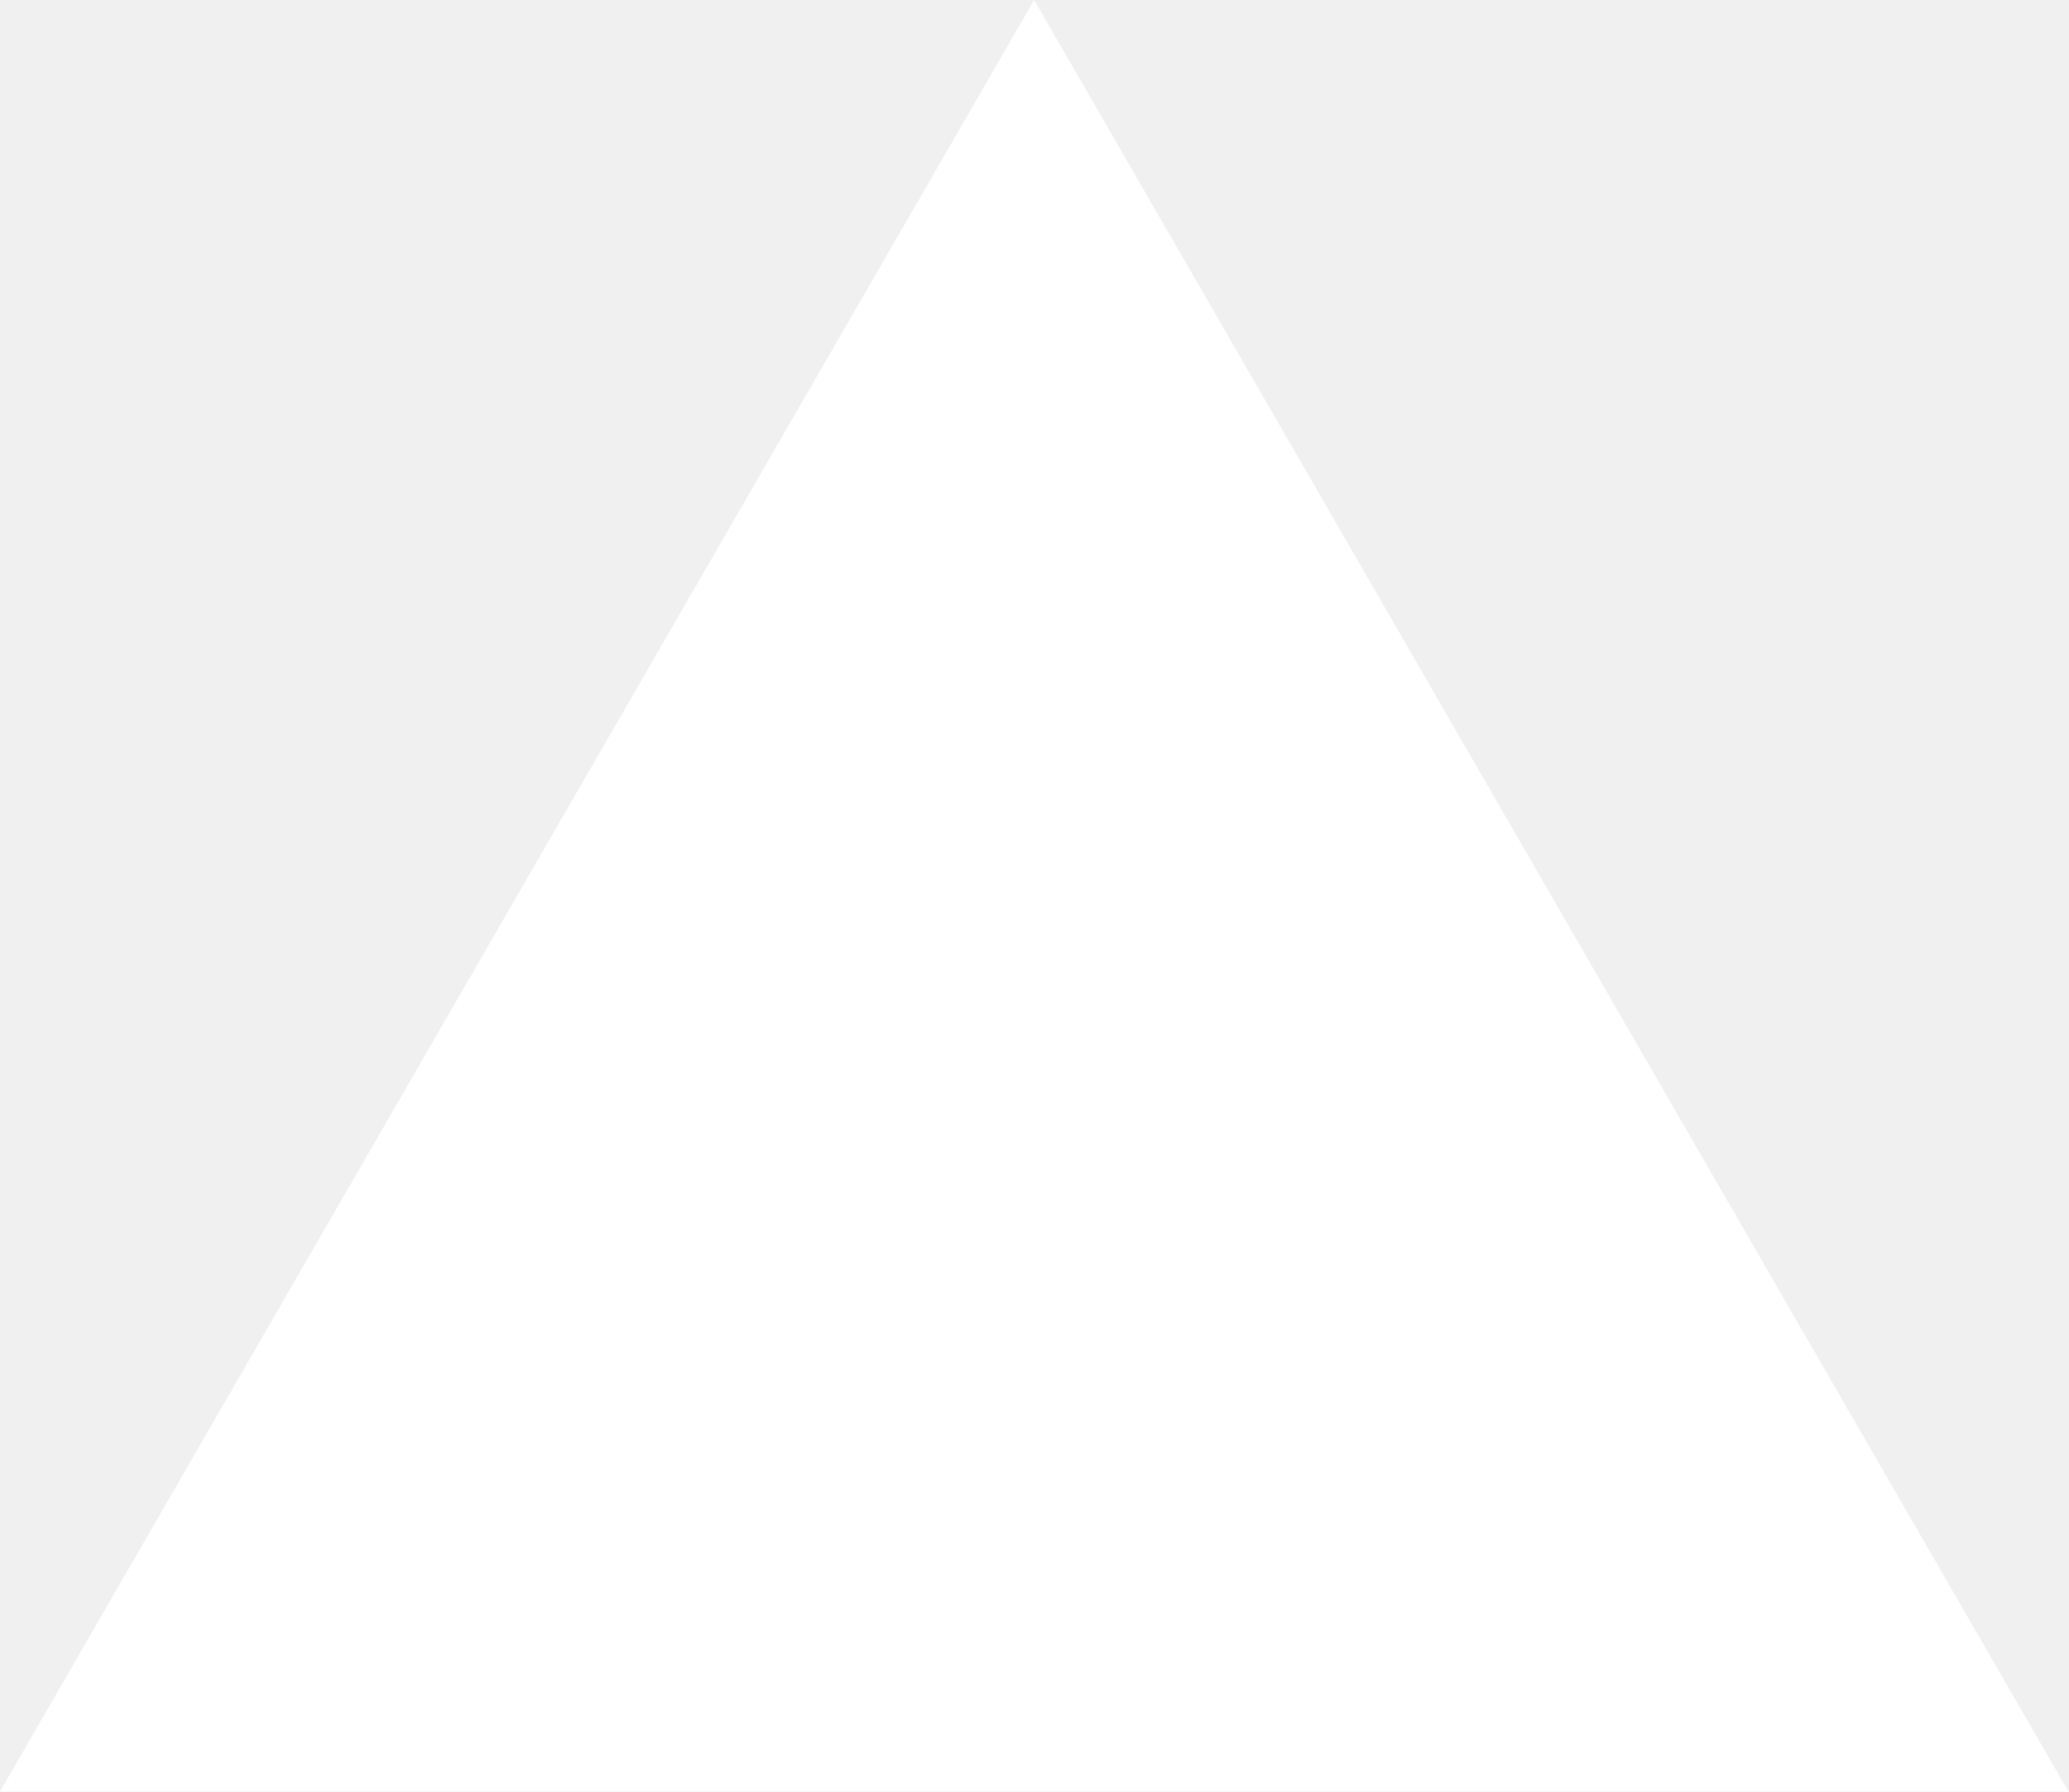
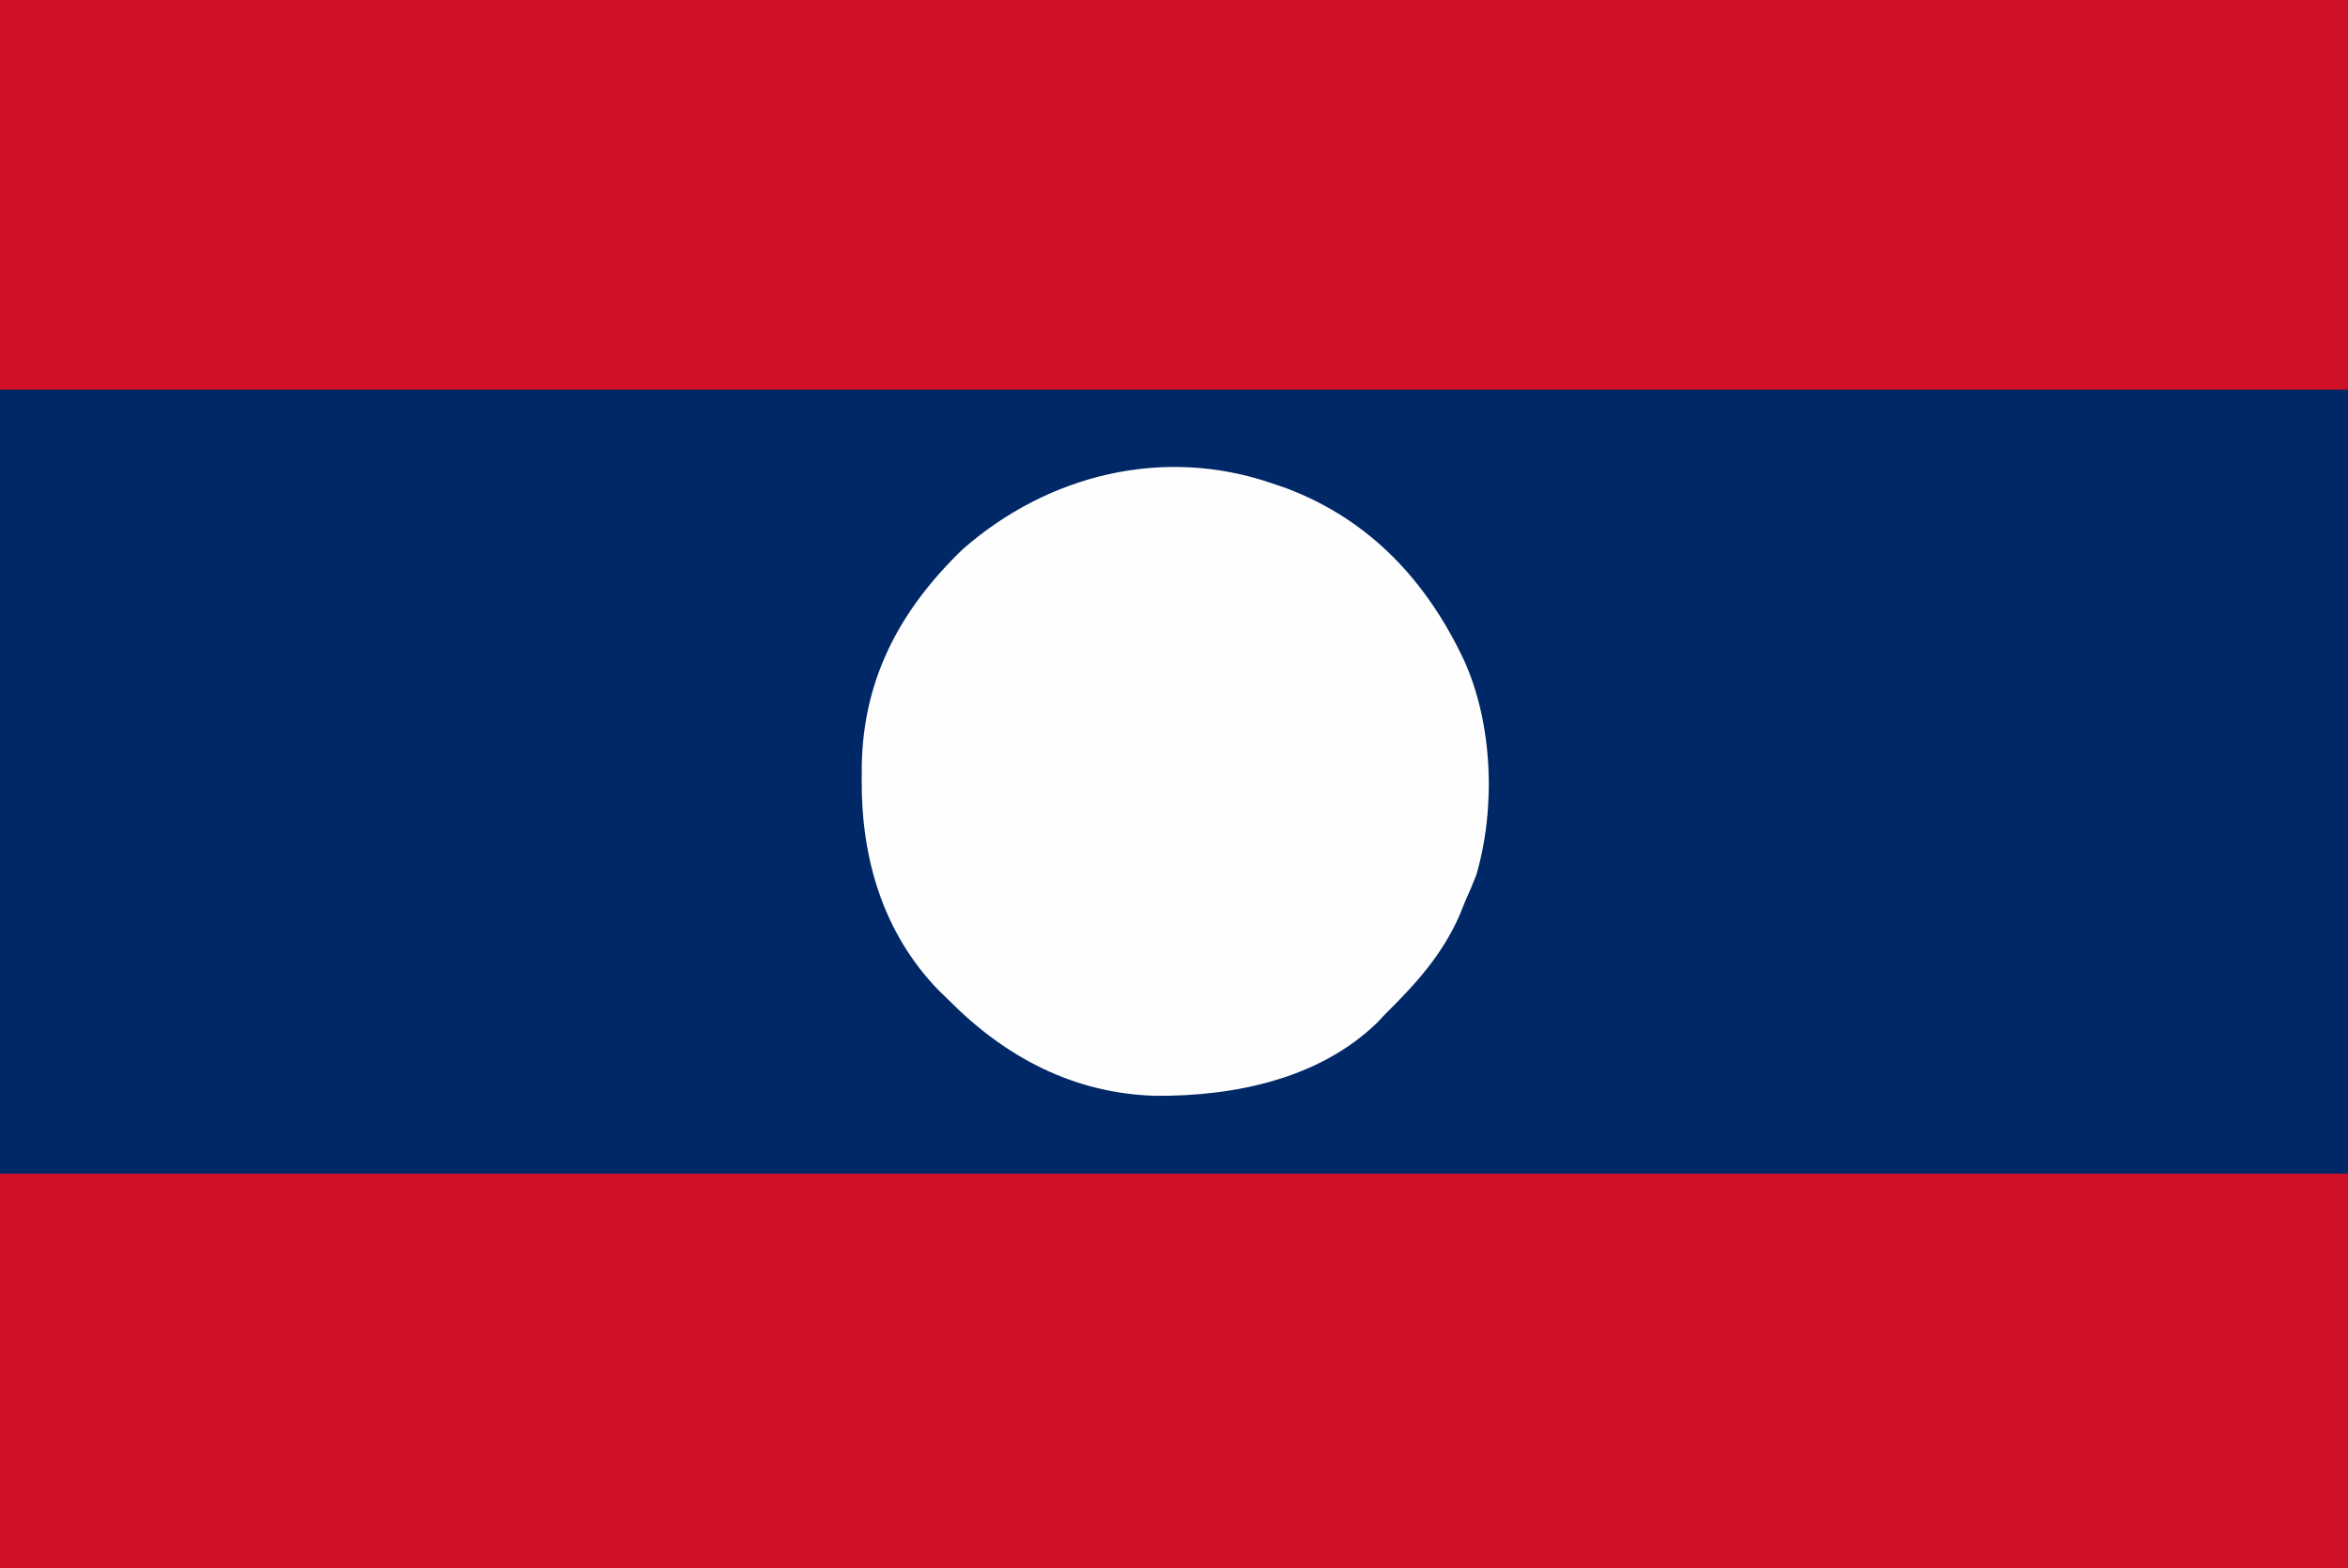
- <svg xmlns="http://www.w3.org/2000/svg" fill="none" viewBox="0 0 1155 1000">
-   <path d="m577.3 0 577.4 1000H0z" fill="#fff" />
+ <svg xmlns="http://www.w3.org/2000/svg" version="1.1" width="500" height="334">
+   <path d="M0 0 C165 0 330 0 500 0 C500 110.22 500 220.44 500 334 C335 334 170 334 0 334 C0 223.78 0 113.56 0 0 Z " fill="#002867" transform="translate(0,0)" />
+   <path d="M0 0 C165 0 330 0 500 0 C500 27.72 500 55.44 500 84 C335 84 170 84 0 84 C0 56.28 0 28.56 0 0 Z " fill="#CE1126" transform="translate(0,250)" />
+   <path d="M0 0 C165 0 330 0 500 0 C500 27.39 500 54.78 500 83 C335 83 170 83 0 83 C0 55.61 0 28.22 0 0 Z " fill="#CE1126" transform="translate(0,0)" />
+   <path d="M0 0 C0.994 0.34 1.988 0.681 3.012 1.031 C20.759 7.757 32.873 20.826 40.812 37.75 C46.899 51.294 47.55 69.112 43.375 83.375 C42.635 85.271 41.845 87.148 41 89 C40.599 89.994 40.198 90.988 39.785 92.012 C36.038 100.494 30.498 106.56 24 113 C23.438 113.596 22.876 114.191 22.297 114.805 C9.891 126.884 -8.271 130.519 -24.854 130.42 C-42.236 129.955 -56.881 122.265 -69 110 C-69.709 109.313 -70.418 108.626 -71.148 107.918 C-82.94 95.743 -87.597 79.866 -87.5 63.25 C-87.494 62.109 -87.489 60.968 -87.483 59.793 C-87.093 41.312 -79.217 26.763 -66 14 C-47.809 -1.968 -23.149 -8.029 0 0 Z " fill="#FEFEFE" transform="translate(271,103)" />
</svg>
